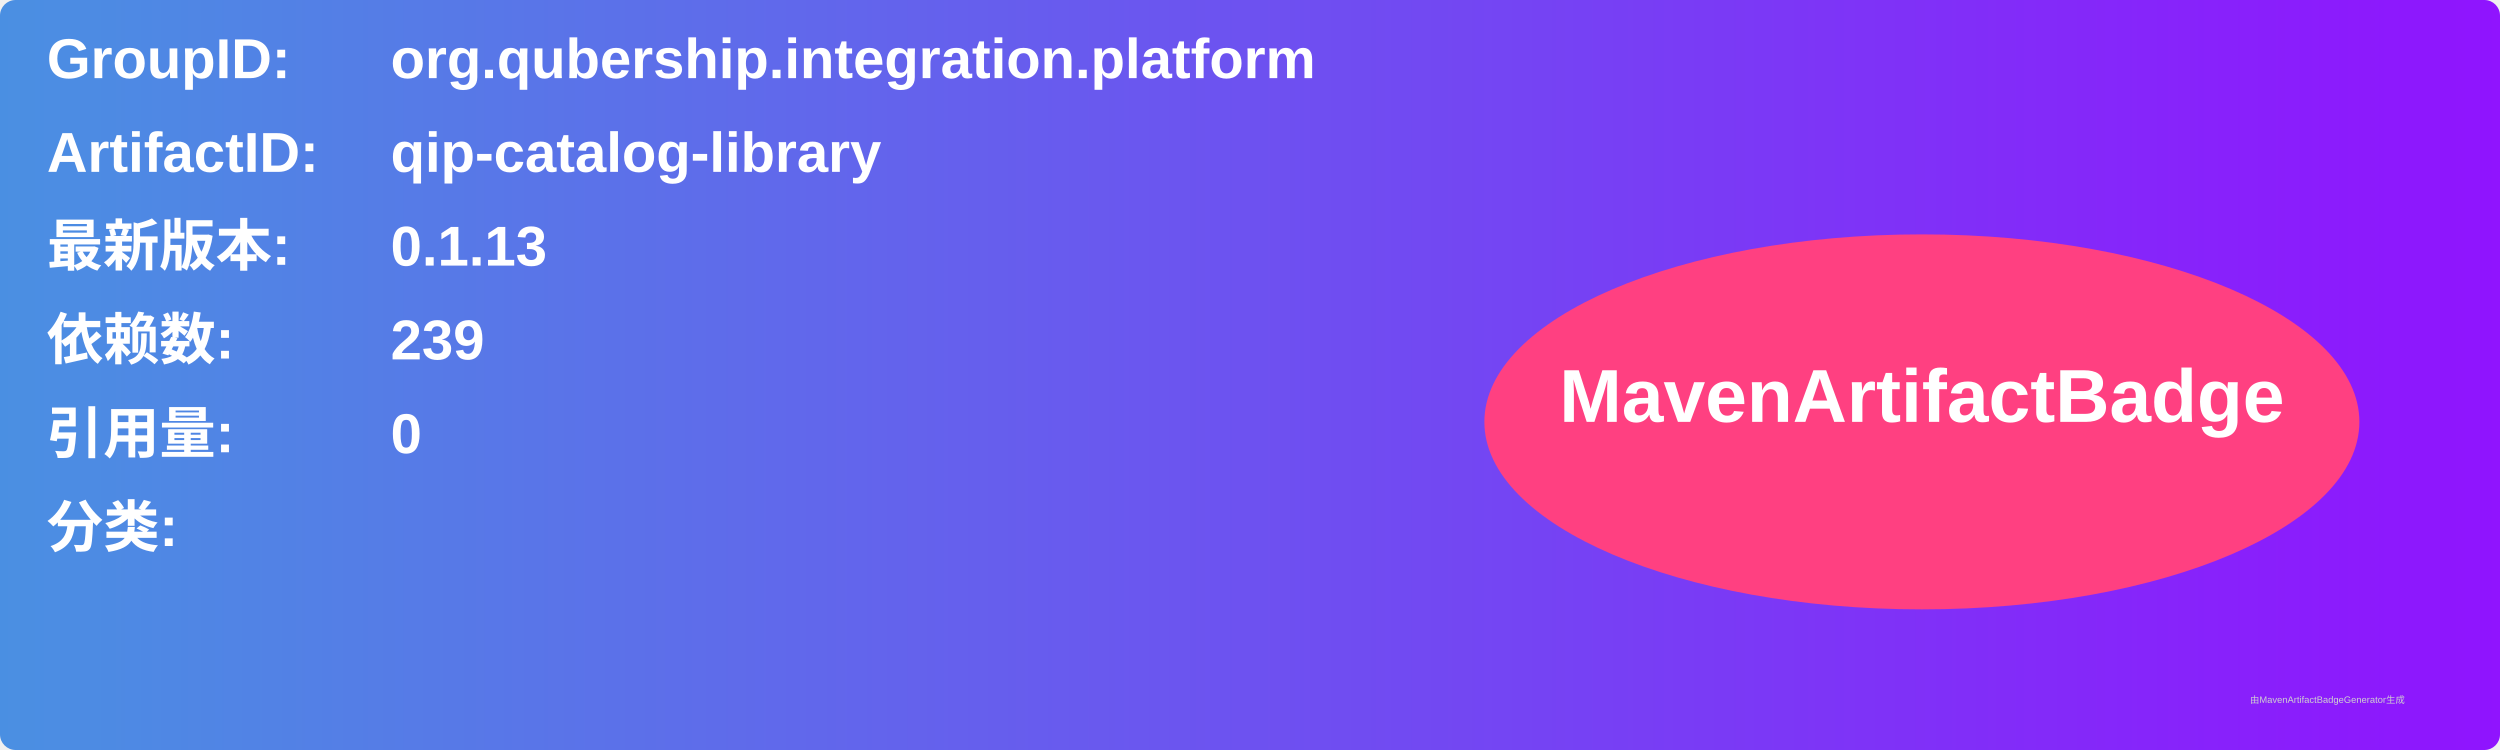
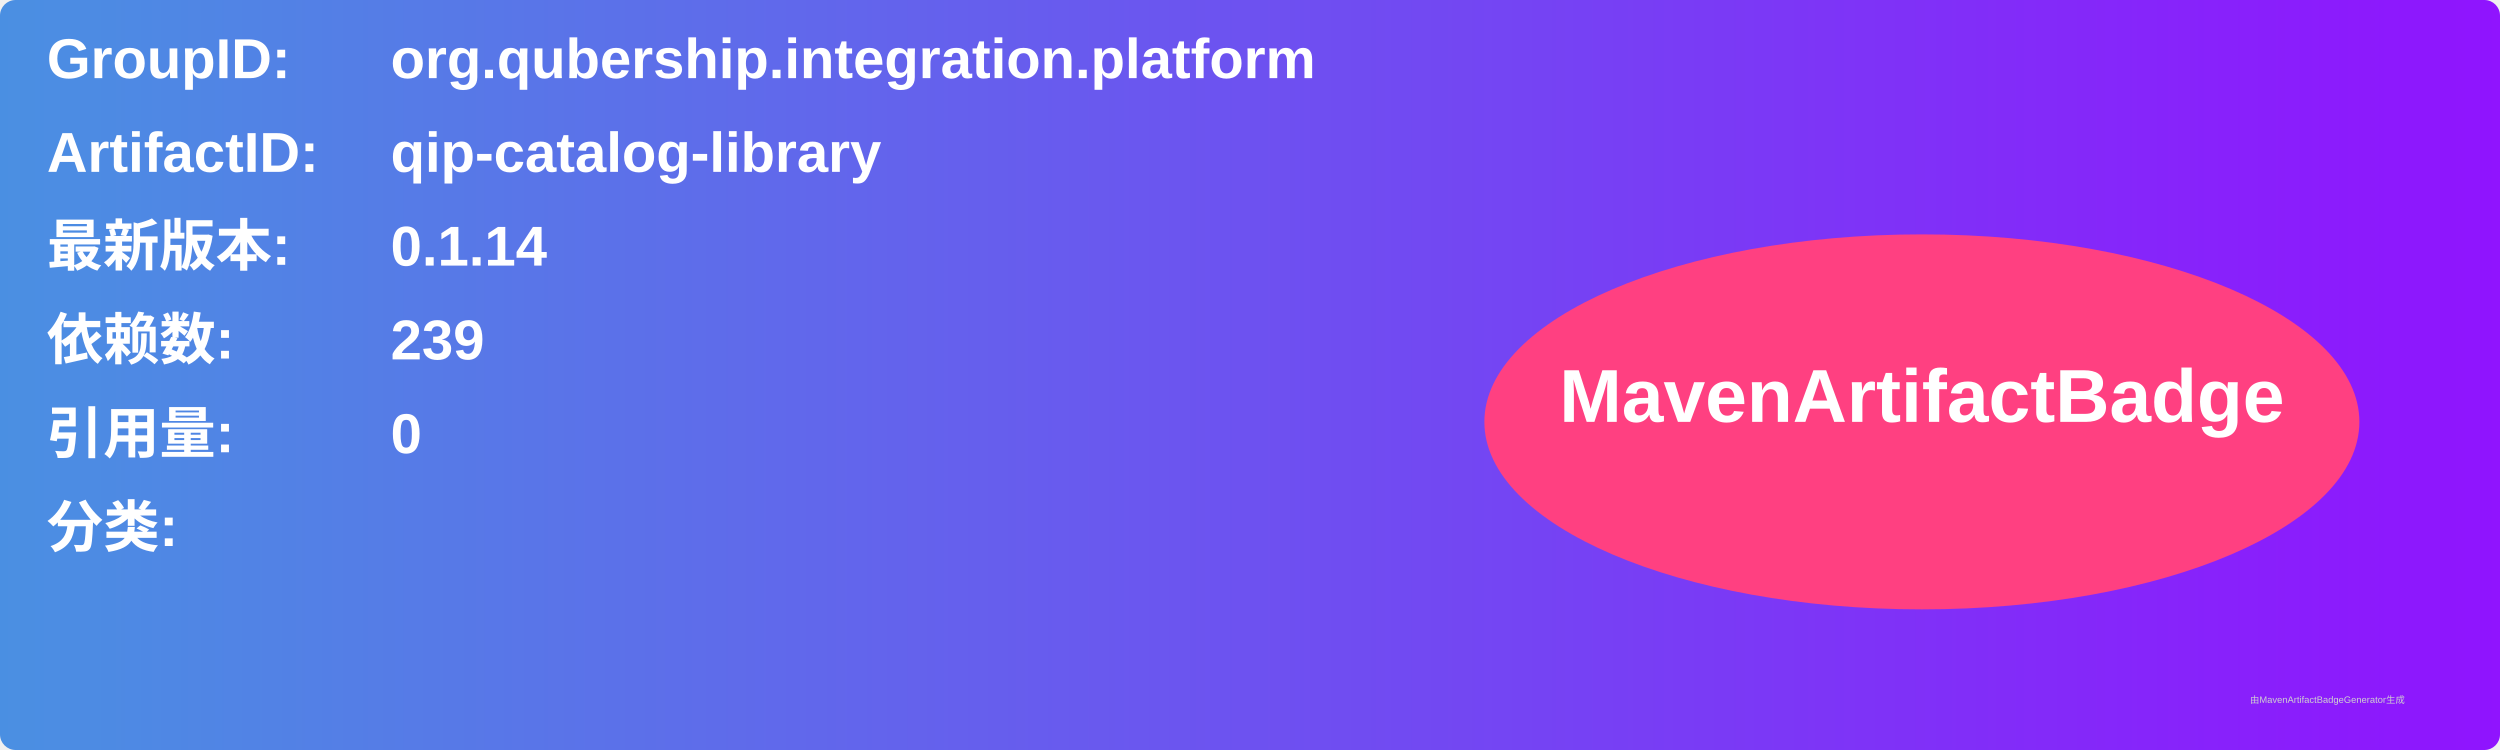
<svg xmlns="http://www.w3.org/2000/svg" width="800" height="240" viewBox="0 0 800 240">
  <linearGradient id="grad" x1="0%" y1="0%" x2="100%" y2="0%">
    <stop offset="0%" stop-color="#4a90e2" />
    <stop offset="100%" stop-color="#9013fe" />
  </linearGradient>
  <rect width="100%" height="100%" rx="5" ry="5" fill="url(#grad)" />
  <g transform="translate(15, 15)">
    <text x="0" y="10" font-family="Arial" font-size="18" fill="white" font-weight="bold" width="260">GroupID:</text>
    <text x="110" y="10" font-family="Arial" font-size="18" fill="white" font-weight="bold" width="460">org.qubership.integration.platform</text>
    <text x="0" y="40" font-family="Arial" font-size="18" fill="white" font-weight="bold" width="260">ArtifactID:</text>
    <text x="110" y="40" font-family="Arial" font-size="18" fill="white" font-weight="bold" width="460">qip-catalog-library</text>
    <text x="0" y="70" font-family="Arial" font-size="18" fill="white" font-weight="bold">最新版本:</text>
    <text x="110" y="70" font-family="Arial" font-size="18" fill="white" font-weight="bold">
-       <tspan font-weight="bold">0.1.13</tspan>
+       <tspan font-weight="bold">0.1.14</tspan>
    </text>
    <text x="0" y="100" font-family="Arial" font-size="18" fill="white" font-weight="bold">依赖数: </text>
    <text x="110" y="100" font-family="Arial" font-size="18" fill="white">
      <tspan font-weight="bold">239</tspan>
    </text>
    <text x="0" y="130" font-family="Arial" font-size="18" fill="white" font-weight="bold">引用量: </text>
    <text x="110" y="130" font-family="Arial" font-size="18" fill="white">
      <tspan font-weight="bold">0</tspan>
    </text>
    <text x="0" y="160" font-family="Arial" font-size="18" fill="white" font-weight="bold">分类:</text>
    <text x="10" y="190" font-family="Arial" font-size="10" fill="white">
      <tspan font-weight="bold" />
    </text>
    <ellipse cx="600" cy="120" rx="140" ry="60" fill="#ff4081" />
    <text x="600" y="120" text-anchor="middle" font-family="Arial" font-size="24" fill="white" font-weight="bold">MavenArtifactBadge</text>
  </g>
  <text x="720" y="225" font-family="Arial" font-size="3" fill="#d0d0d0">由MavenArtifactBadgeGenerator生成</text>
</svg>
